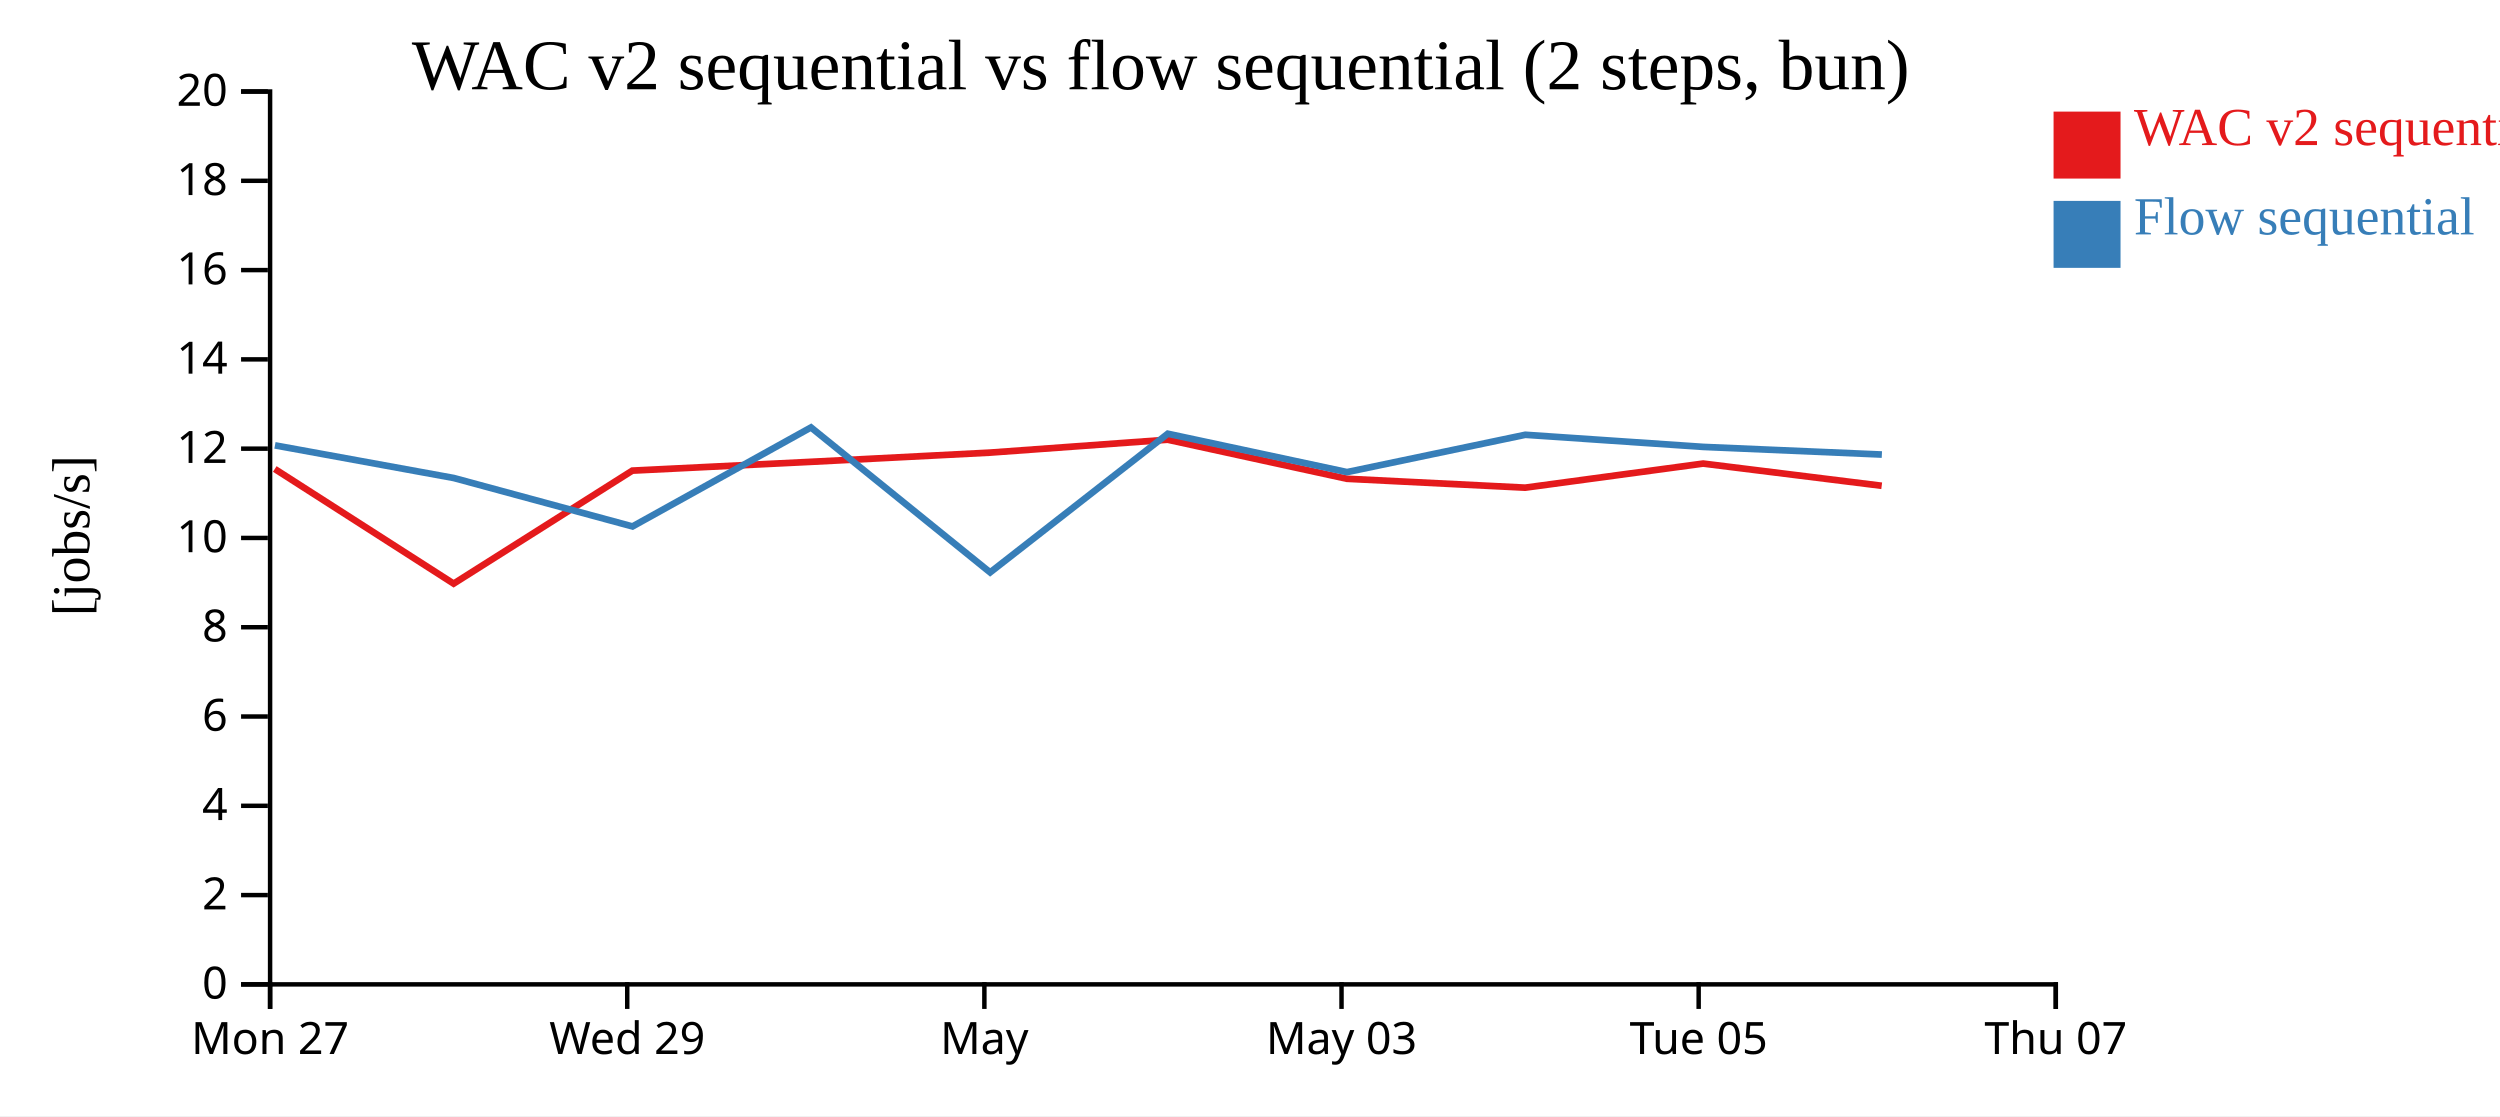
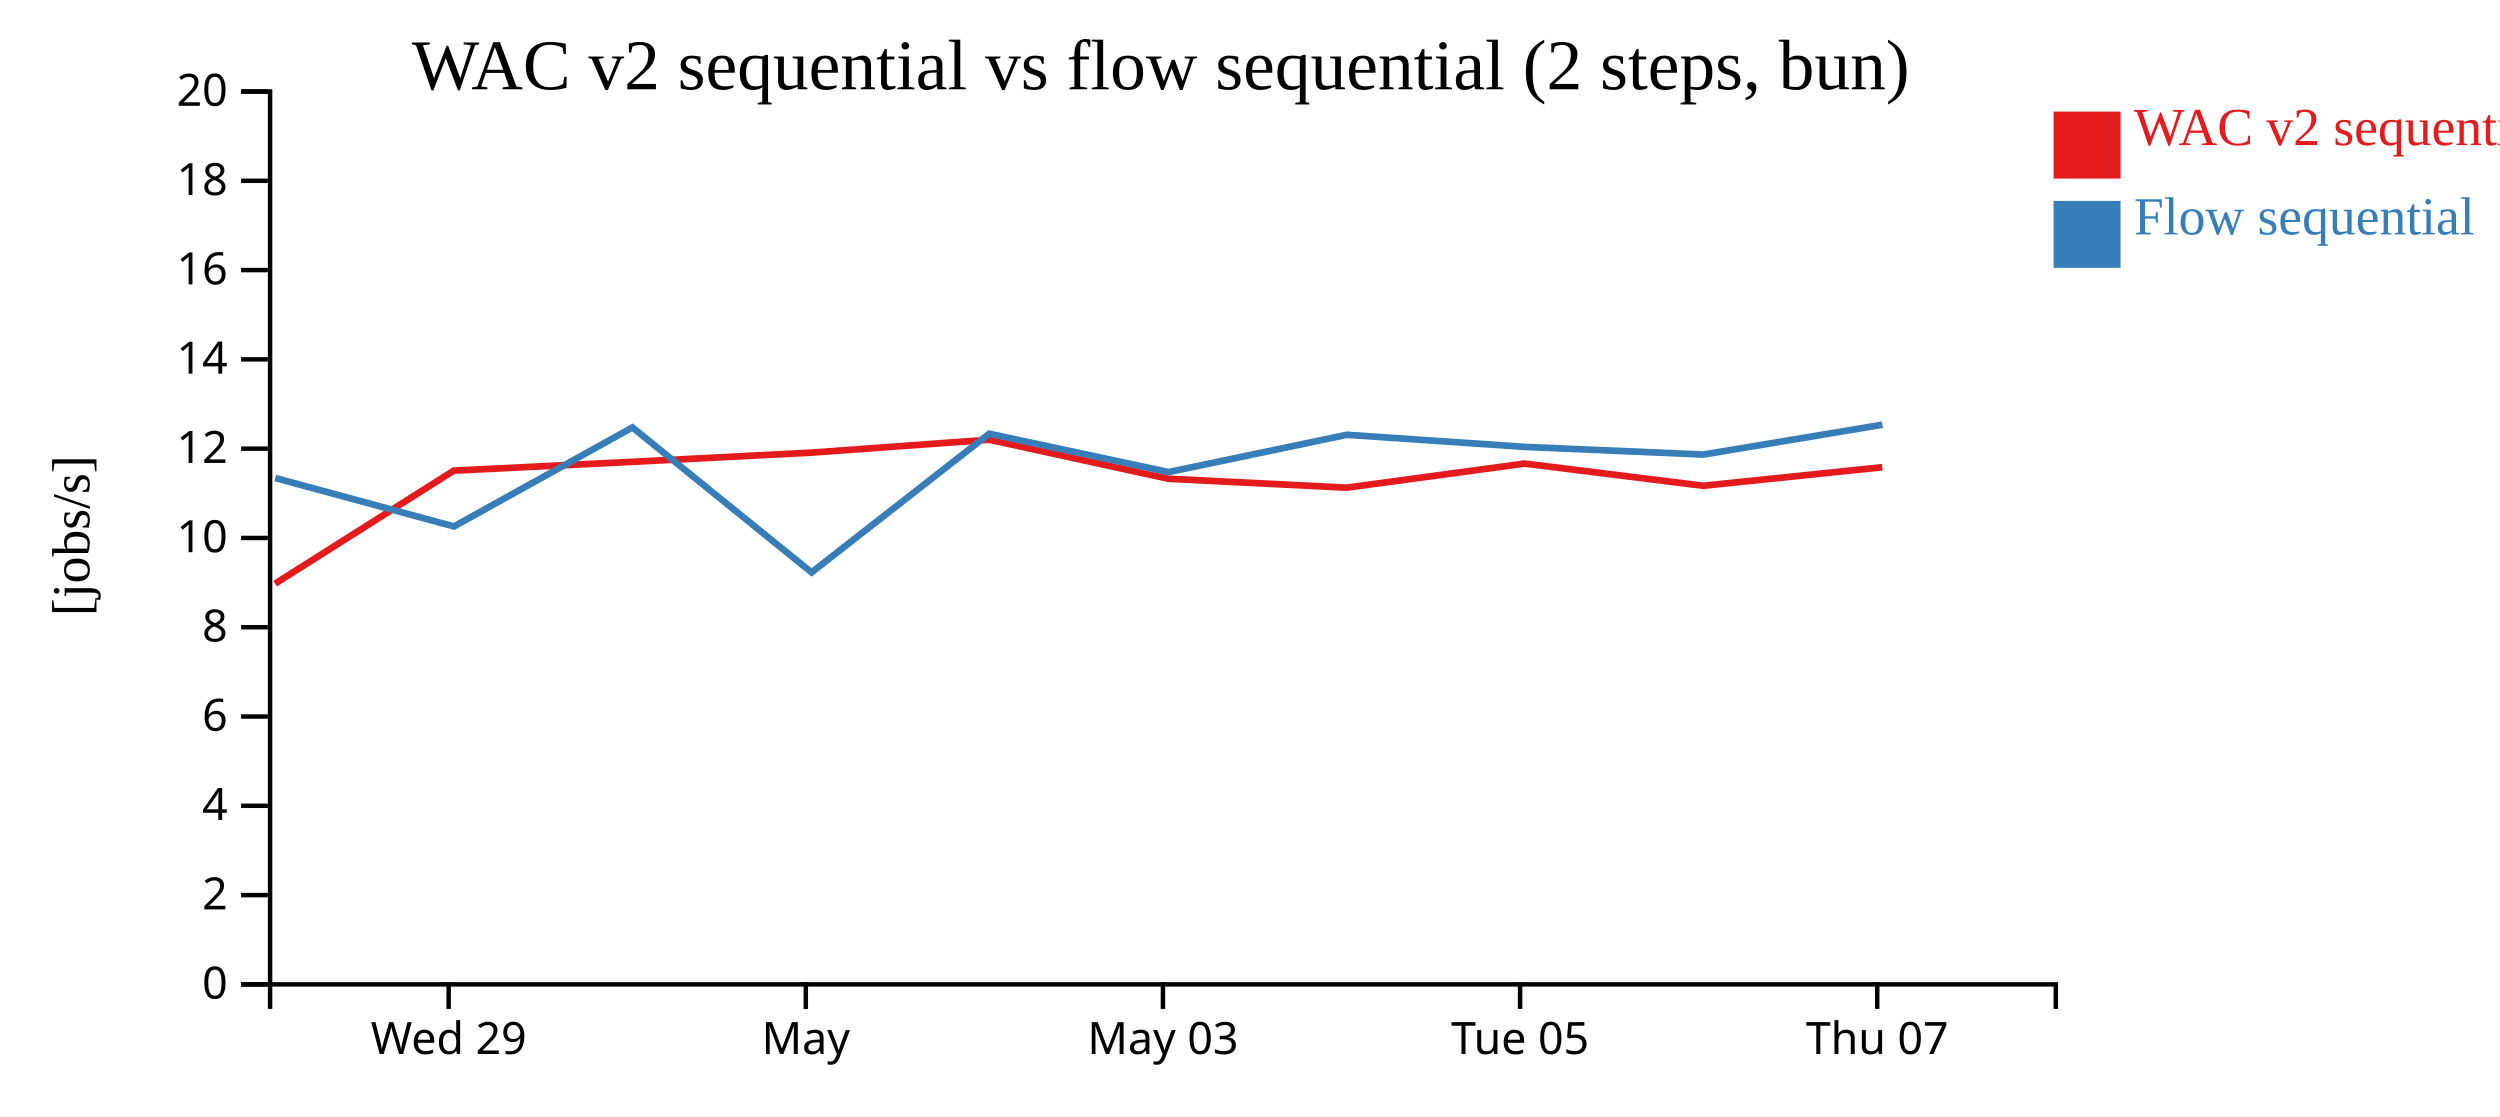
<svg xmlns="http://www.w3.org/2000/svg" width="560" height="250">
  <rect width="100%" height="100%" fill="white" />
  <g transform="translate(60,20)">
    <g transform="translate(0,200)" fill="none" font-size="10" font-family="sans-serif" text-anchor="middle">
      <path class="domain" stroke="currentColor" d="M0.5,6V0.5H400.5V6" />
-       <g class="tick" opacity="1" transform="translate(0.5,0)">
-         <line stroke="currentColor" y2="6" />
-         <text fill="currentColor" y="9" dy="0.71em">Mon 27</text>
-       </g>
-       <g class="tick" opacity="1" transform="translate(80.5,0)">
+       <g class="tick" opacity="1" transform="translate(40.5,0)">
        <line stroke="currentColor" y2="6" />
        <text fill="currentColor" y="9" dy="0.71em">Wed 29</text>
      </g>
-       <g class="tick" opacity="1" transform="translate(160.5,0)">
+       <g class="tick" opacity="1" transform="translate(120.5,0)">
        <line stroke="currentColor" y2="6" />
        <text fill="currentColor" y="9" dy="0.71em">May</text>
      </g>
-       <g class="tick" opacity="1" transform="translate(240.5,0)">
+       <g class="tick" opacity="1" transform="translate(200.5,0)">
        <line stroke="currentColor" y2="6" />
        <text fill="currentColor" y="9" dy="0.71em">May 03</text>
      </g>
-       <g class="tick" opacity="1" transform="translate(320.5,0)">
+       <g class="tick" opacity="1" transform="translate(280.5,0)">
        <line stroke="currentColor" y2="6" />
        <text fill="currentColor" y="9" dy="0.71em">Tue 05</text>
      </g>
-       <g class="tick" opacity="1" transform="translate(400.5,0)">
+       <g class="tick" opacity="1" transform="translate(360.5,0)">
        <line stroke="currentColor" y2="6" />
        <text fill="currentColor" y="9" dy="0.71em">Thu 07</text>
      </g>
    </g>
    <g fill="none" font-size="10" font-family="sans-serif" text-anchor="end">
      <path class="domain" stroke="currentColor" d="M-6,200.5H0.5V0.5H-6" />
      <g class="tick" opacity="1" transform="translate(0,200.5)">
        <line stroke="currentColor" x2="-6" />
        <text fill="currentColor" x="-9" dy="0.32em">0</text>
      </g>
      <g class="tick" opacity="1" transform="translate(0,180.5)">
        <line stroke="currentColor" x2="-6" />
        <text fill="currentColor" x="-9" dy="0.32em">2</text>
      </g>
      <g class="tick" opacity="1" transform="translate(0,160.5)">
        <line stroke="currentColor" x2="-6" />
        <text fill="currentColor" x="-9" dy="0.32em">4</text>
      </g>
      <g class="tick" opacity="1" transform="translate(0,140.5)">
        <line stroke="currentColor" x2="-6" />
        <text fill="currentColor" x="-9" dy="0.32em">6</text>
      </g>
      <g class="tick" opacity="1" transform="translate(0,120.5)">
        <line stroke="currentColor" x2="-6" />
        <text fill="currentColor" x="-9" dy="0.32em">8</text>
      </g>
      <g class="tick" opacity="1" transform="translate(0,100.5)">
        <line stroke="currentColor" x2="-6" />
        <text fill="currentColor" x="-9" dy="0.32em">10</text>
      </g>
      <g class="tick" opacity="1" transform="translate(0,80.5)">
        <line stroke="currentColor" x2="-6" />
        <text fill="currentColor" x="-9" dy="0.32em">12</text>
      </g>
      <g class="tick" opacity="1" transform="translate(0,60.5)">
        <line stroke="currentColor" x2="-6" />
        <text fill="currentColor" x="-9" dy="0.32em">14</text>
      </g>
      <g class="tick" opacity="1" transform="translate(0,40.5)">
        <line stroke="currentColor" x2="-6" />
        <text fill="currentColor" x="-9" dy="0.32em">16</text>
      </g>
      <g class="tick" opacity="1" transform="translate(0,20.5)">
        <line stroke="currentColor" x2="-6" />
        <text fill="currentColor" x="-9" dy="0.32em">18</text>
      </g>
      <g class="tick" opacity="1" transform="translate(0,0.5)">
        <line stroke="currentColor" x2="-6" />
        <text fill="currentColor" x="-9" dy="0.32em">20</text>
      </g>
    </g>
    <text text-anchor="middle" style="font-size: 12px" transform="rotate(-90)" y="-40" x="-100">[jobs/s]</text>
    <text text-anchor="middle" style="font-size: 16px" y="0" x="200">WAC v2 sequential vs flow sequential (2 steps, bun)</text>
-     <path class="line" fill="none" stroke="#e41a1c" stroke-width="1.5" d="M1.551,85.052L41.615,110.733L81.641,85.421L121.626,83.45L161.744,81.387L201.55,78.493L241.696,87.245L281.635,89.238L321.505,83.84L361.503,88.815" />
-     <path class="line" fill="none" stroke="#377eb8" stroke-width="1.5" d="M1.587,79.761L41.654,87.077L81.679,97.926L121.66,75.746L161.788,108.216L201.584,77.156L241.732,85.751L281.67,77.391L321.541,80.107L361.539,81.819" />
+     <path class="line" fill="none" stroke="#e41a1c" stroke-width="1.5" d="M1.615,110.733L41.641,85.421L81.626,83.45L121.744,81.387L161.55,78.493L201.696,87.245L241.635,89.238L281.505,83.84L321.503,88.815L361.628,84.654" />
+     <path class="line" fill="none" stroke="#377eb8" stroke-width="1.5" d="M1.654,87.077L41.679,97.926L81.66,75.746L121.788,108.216L161.584,77.156L201.732,85.751L241.67,77.391L281.541,80.107L321.539,81.819L361.662,75.131" />
    <rect class="dot" x="400" y="5" width="15" height="15" style="fill: #e41a1c;" />
    <rect class="dot" x="400" y="25" width="15" height="15" style="fill: #377eb8;" />
    <text class="label" x="418" y="12.5" style="fill: #e41a1c; alignment-baseline: middle;" text-anchor="left">WAC v2 sequential</text>
    <text class="label" x="418" y="32.5" style="fill: #377eb8; alignment-baseline: middle;" text-anchor="left">Flow sequential</text>
  </g>
</svg>
